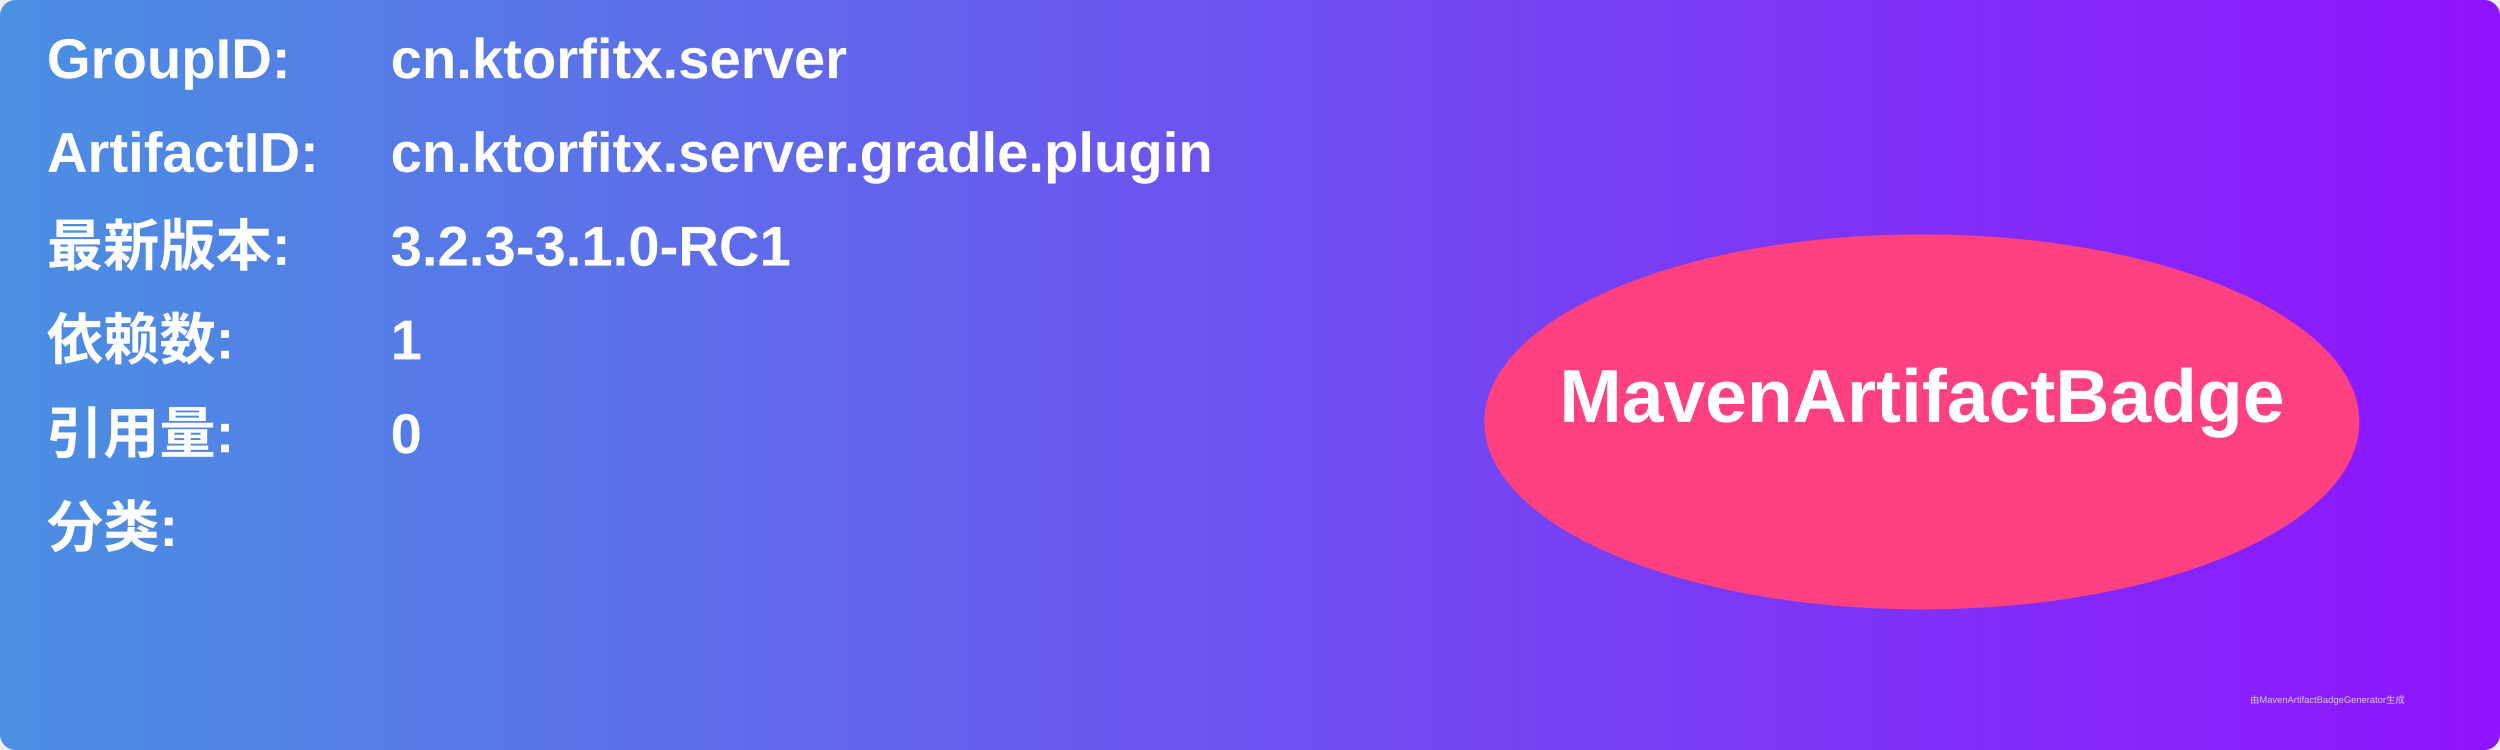
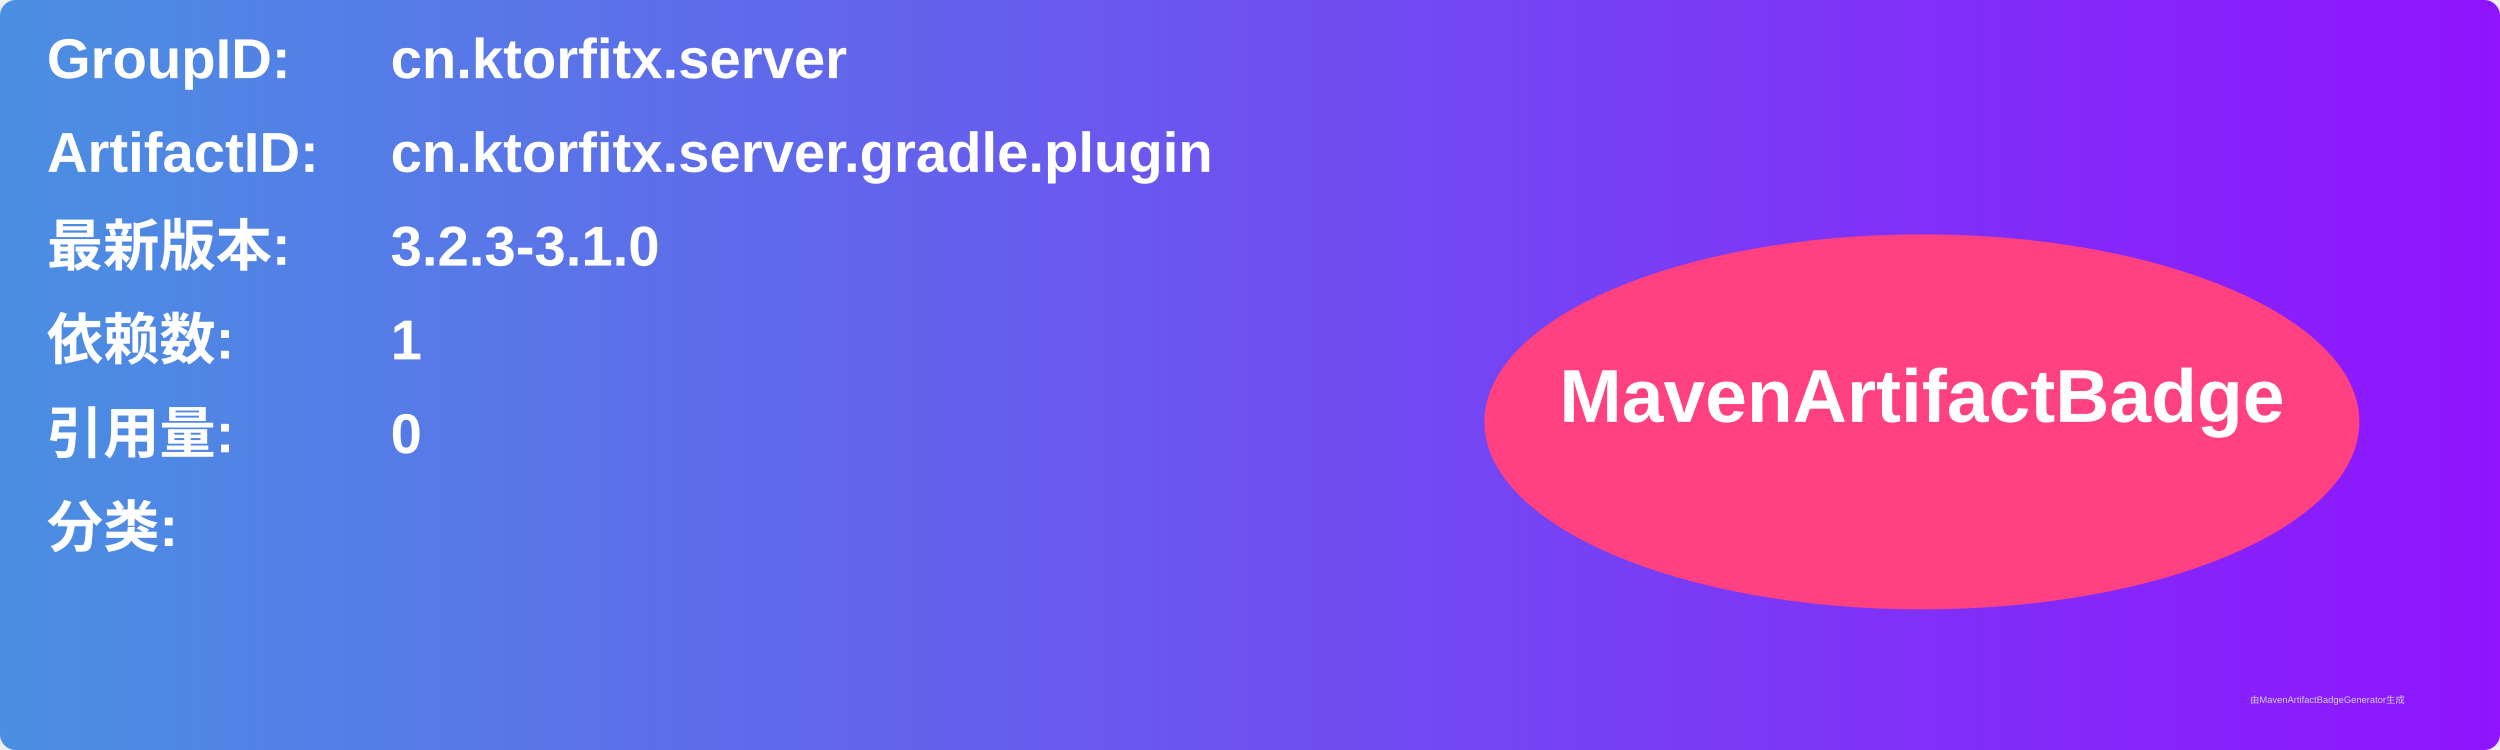
<svg xmlns="http://www.w3.org/2000/svg" width="800" height="240" viewBox="0 0 800 240">
  <linearGradient id="grad" x1="0%" y1="0%" x2="100%" y2="0%">
    <stop offset="0%" stop-color="#4a90e2" />
    <stop offset="100%" stop-color="#9013fe" />
  </linearGradient>
  <rect width="100%" height="100%" rx="5" ry="5" fill="url(#grad)" />
  <g transform="translate(15, 15)">
    <text x="0" y="10" font-family="Arial" font-size="18" fill="white" font-weight="bold" width="260">GroupID:</text>
    <text x="110" y="10" font-family="Arial" font-size="18" fill="white" font-weight="bold" width="460">cn.ktorfitx.server</text>
    <text x="0" y="40" font-family="Arial" font-size="18" fill="white" font-weight="bold" width="260">ArtifactID:</text>
    <text x="110" y="40" font-family="Arial" font-size="18" fill="white" font-weight="bold" width="460">cn.ktorfitx.server.gradle.plugin</text>
    <text x="0" y="70" font-family="Arial" font-size="18" fill="white" font-weight="bold">最新版本:</text>
    <text x="110" y="70" font-family="Arial" font-size="18" fill="white" font-weight="bold">
-       <tspan font-weight="bold">3.2.3-3.1.0-RC1</tspan>
+       <tspan font-weight="bold">3.2.3-3.1.0</tspan>
    </text>
    <text x="0" y="100" font-family="Arial" font-size="18" fill="white" font-weight="bold">依赖数: </text>
    <text x="110" y="100" font-family="Arial" font-size="18" fill="white">
      <tspan font-weight="bold">1</tspan>
    </text>
    <text x="0" y="130" font-family="Arial" font-size="18" fill="white" font-weight="bold">引用量: </text>
    <text x="110" y="130" font-family="Arial" font-size="18" fill="white">
      <tspan font-weight="bold">0</tspan>
    </text>
    <text x="0" y="160" font-family="Arial" font-size="18" fill="white" font-weight="bold">分类:</text>
    <text x="10" y="190" font-family="Arial" font-size="10" fill="white">
      <tspan font-weight="bold" />
    </text>
    <ellipse cx="600" cy="120" rx="140" ry="60" fill="#ff4081" />
    <text x="600" y="120" text-anchor="middle" font-family="Arial" font-size="24" fill="white" font-weight="bold">MavenArtifactBadge</text>
  </g>
  <text x="720" y="225" font-family="Arial" font-size="3" fill="#d0d0d0">由MavenArtifactBadgeGenerator生成</text>
</svg>
